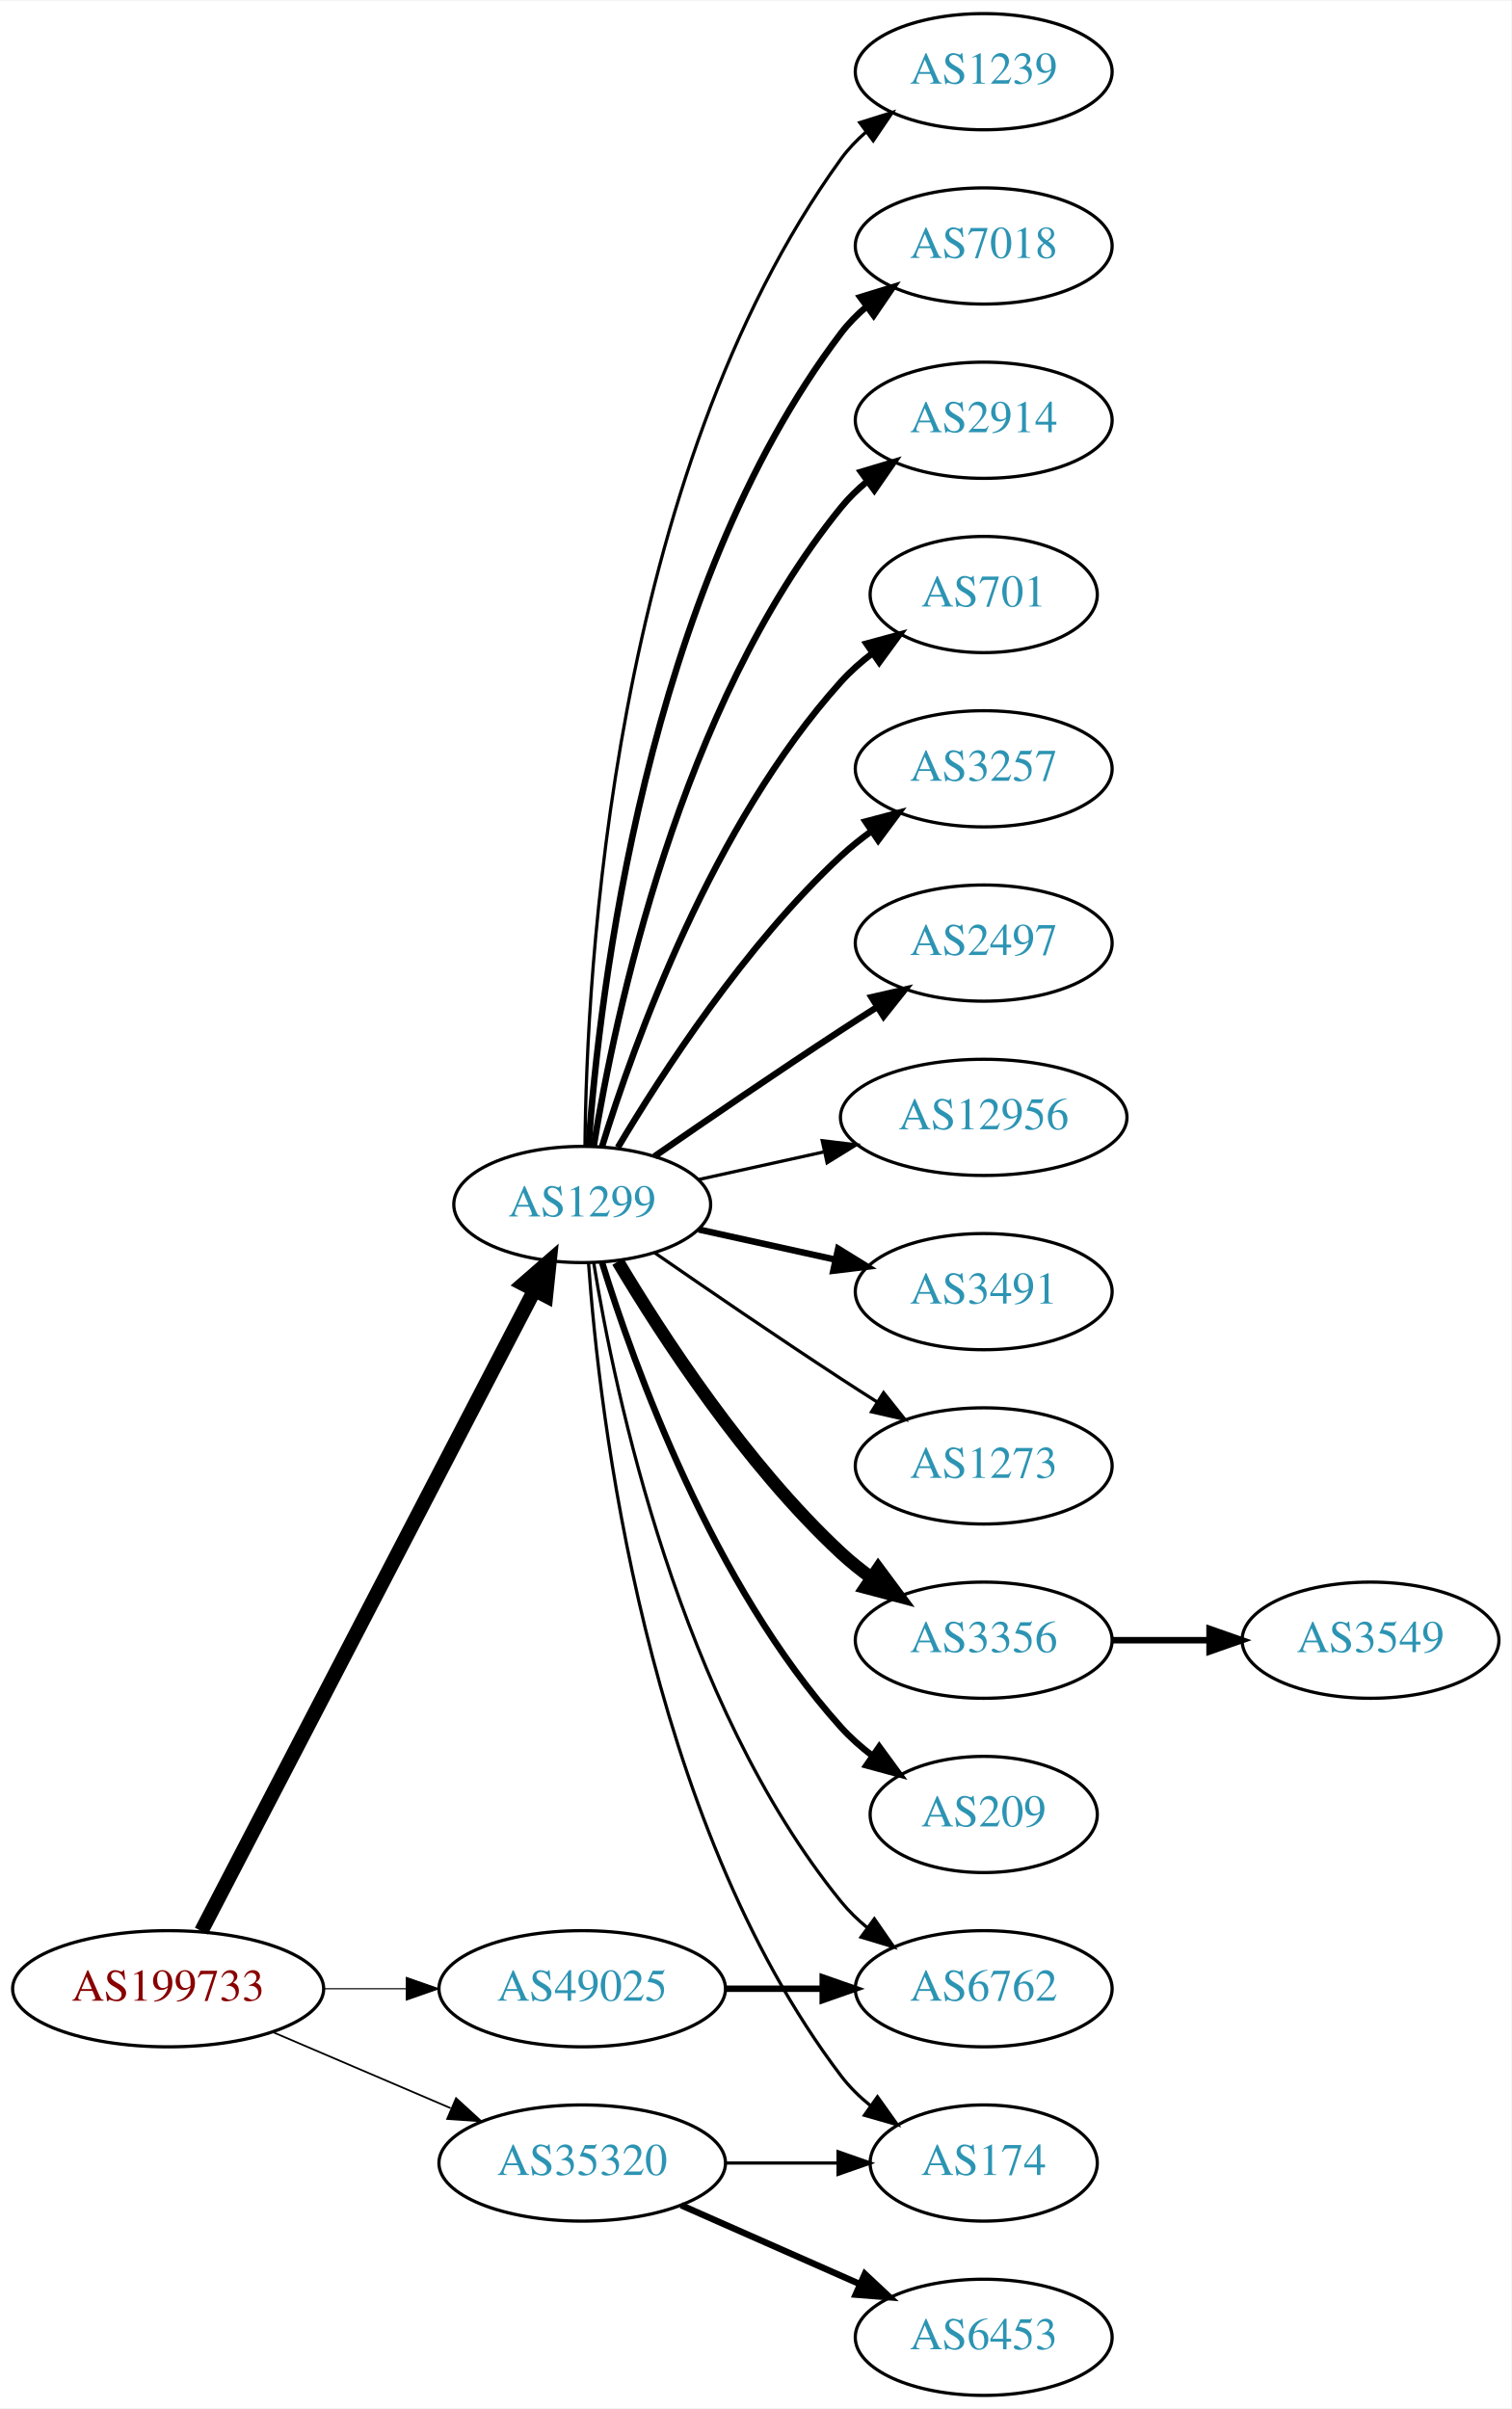
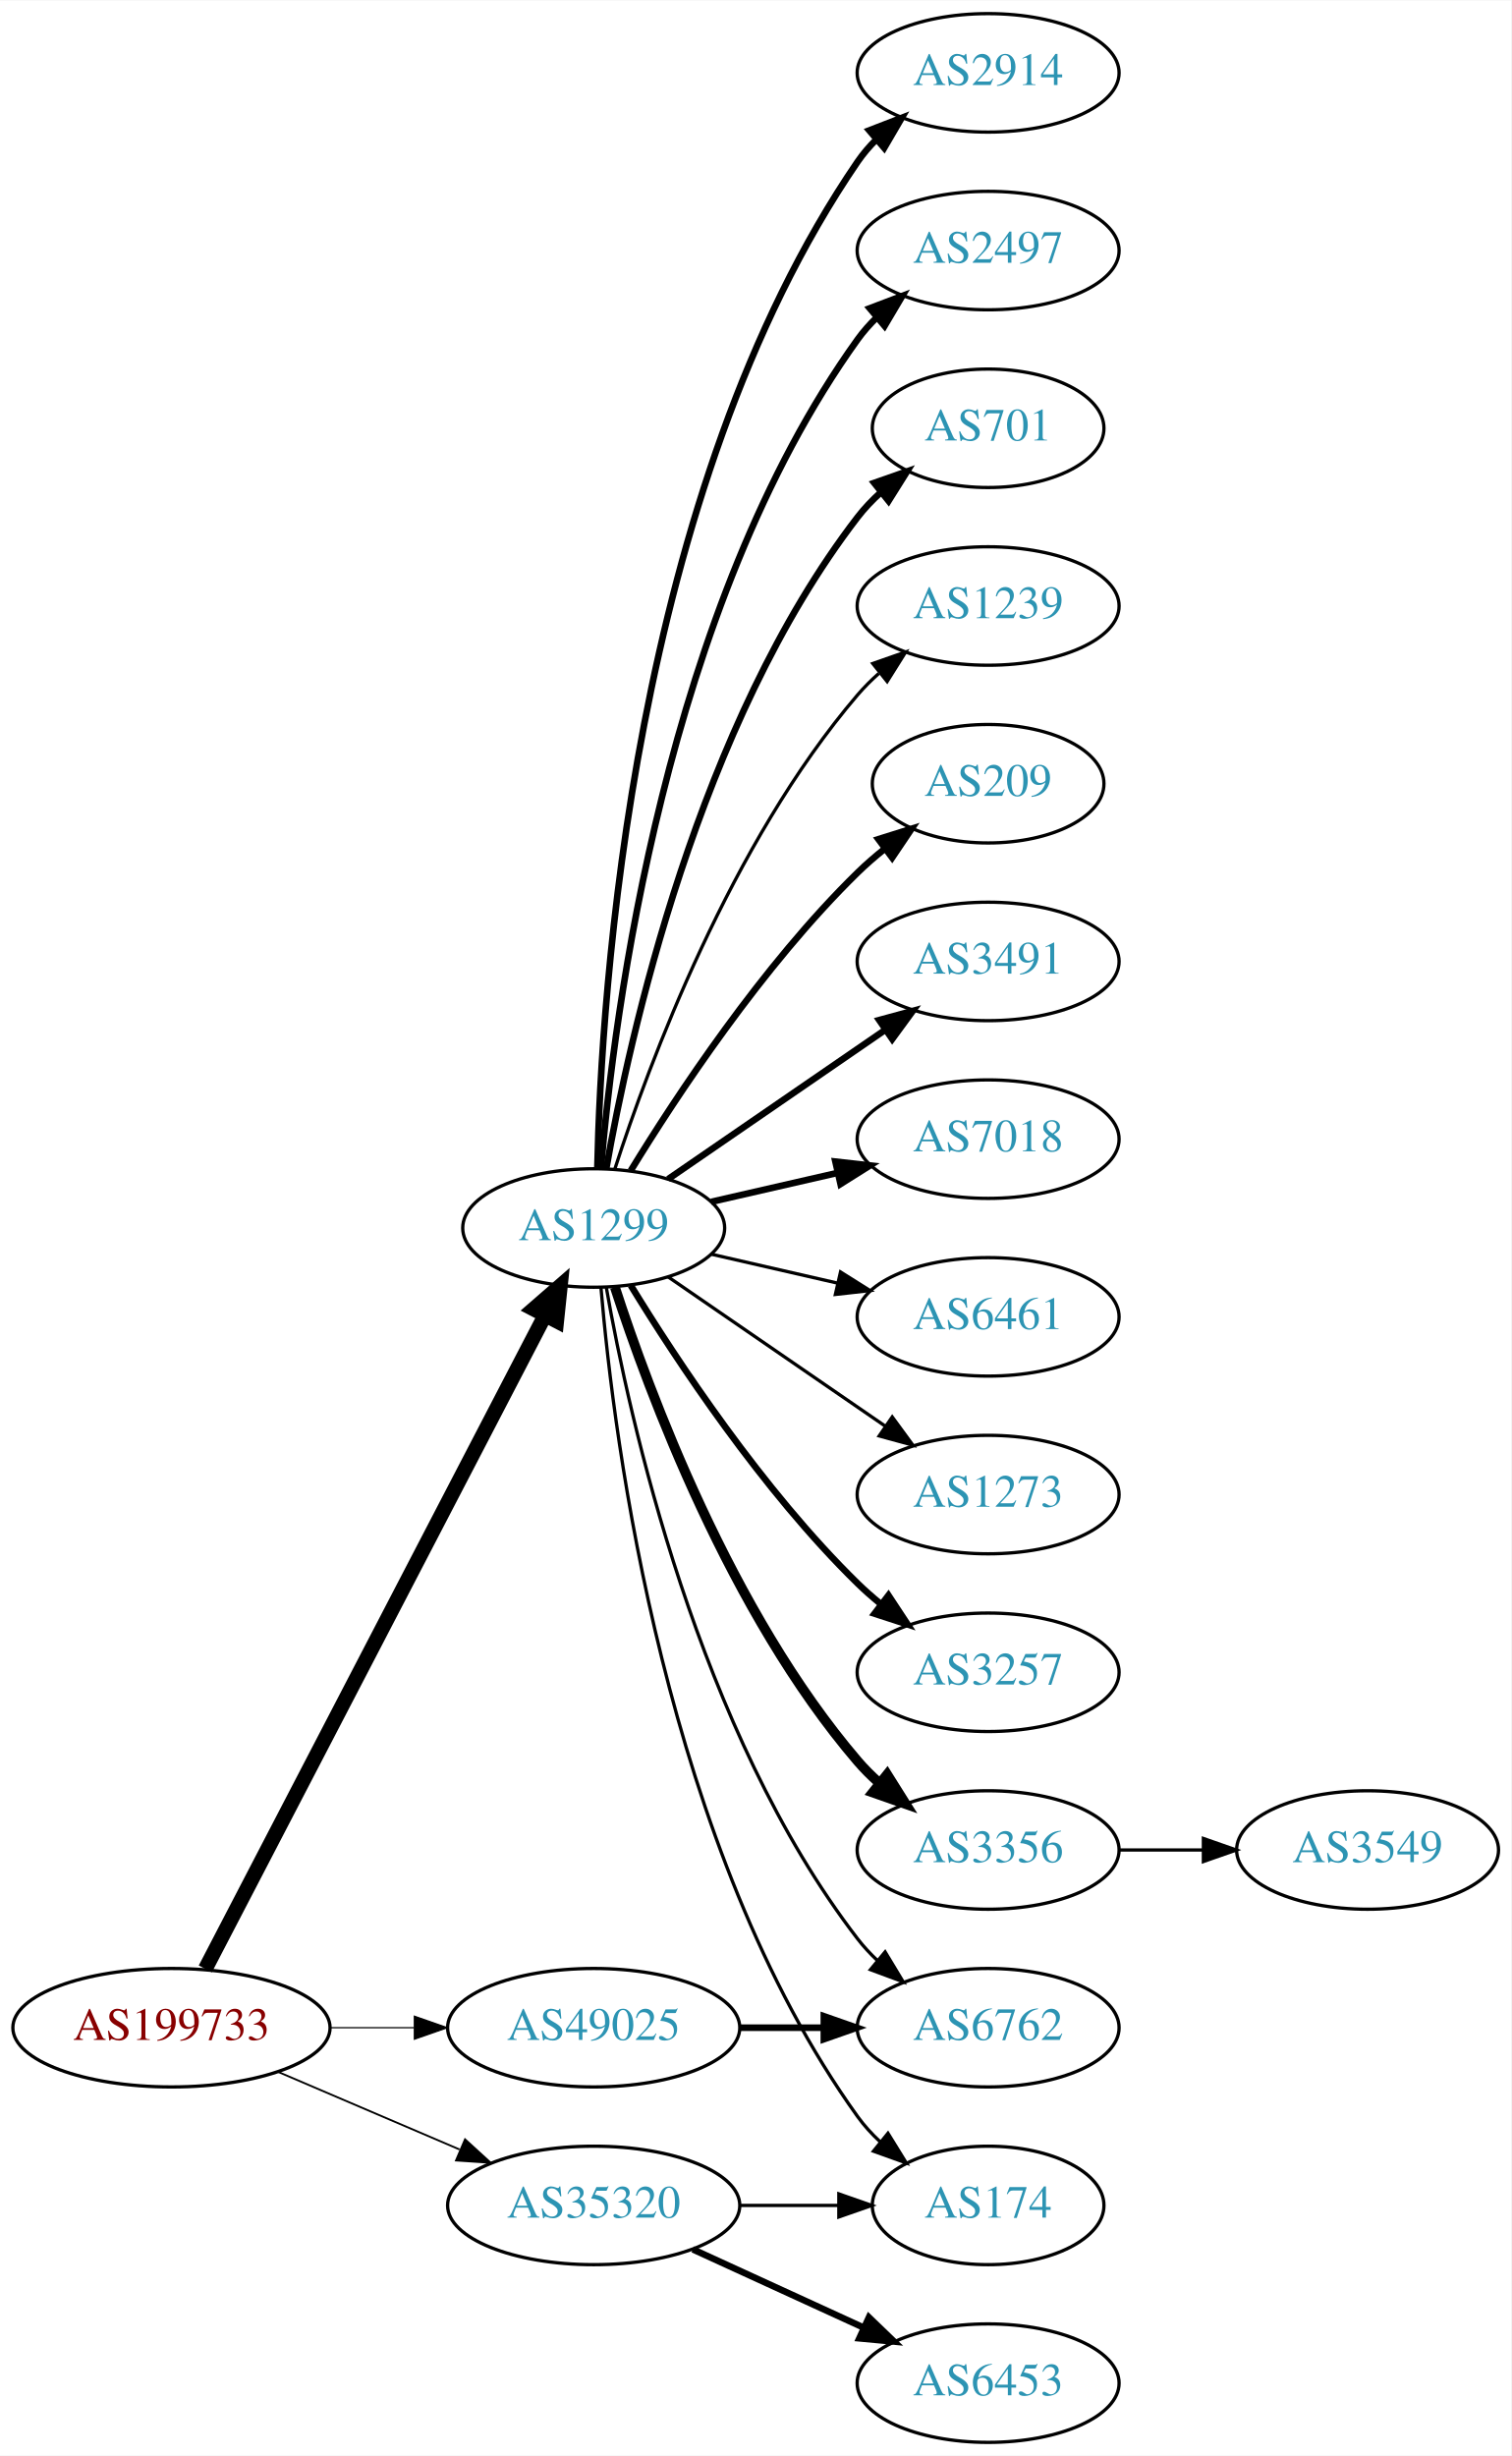
- <svg xmlns="http://www.w3.org/2000/svg" xmlns:xlink="http://www.w3.org/1999/xlink" width="468pt" height="746pt" viewBox="0.00 0.00 468.27 746.00">
+ <svg xmlns="http://www.w3.org/2000/svg" xmlns:xlink="http://www.w3.org/1999/xlink" width="459pt" height="746pt" viewBox="0.00 0.00 459.17 746.00">
  <g id="graph0" class="graph" transform="scale(1 1) rotate(0) translate(4 742)">
-     <polygon fill="white" stroke="none" points="-4,4 -4,-742 464.269,-742 464.269,4 -4,4" />
+     <polygon fill="white" stroke="none" points="-4,4 -4,-742 455.17,-742 455.17,4 -4,4" />
    <g id="node1" class="node">
      <g id="a_node1">
        <a xlink:href="/asn/199733" xlink:title="AS199733 ~ Extrahost GmbH [AT]">
          <ellipse fill="#ffffff" stroke="black" cx="48.096" cy="-126" rx="48.192" ry="18" />
          <text text-anchor="middle" x="48.096" y="-122.3" font-family="Times,serif" font-size="14.00" fill="#880000">AS199733</text>
        </a>
      </g>
    </g>
    <g id="node2" class="node">
      <g id="a_node2">
        <a xlink:href="/asn/1299" xlink:title="AS1299 ~ Telia Carrier [EU]">
          <ellipse fill="#ffffff" stroke="black" cx="176.388" cy="-369" rx="39.794" ry="18" />
          <text text-anchor="middle" x="176.388" y="-365.3" font-family="Times,serif" font-size="14.00" fill="#2c94b3">AS1299</text>
        </a>
      </g>
    </g>
    <g id="edge1" class="edge">
      <path fill="none" stroke="black" stroke-width="4.5" d="M58.382,-143.868C80.377,-186.189 135.74,-292.714 161.635,-342.539" />
      <polygon fill="black" stroke="black" stroke-width="4.5" points="158.152,-344.376 166.258,-351.433 165.14,-340.744 158.152,-344.376" />
    </g>
    <g id="node3" class="node">
      <g id="a_node3">
        <a xlink:href="/asn/35320" xlink:title="AS35320 ~ Eurotranstelecom Ltd [UA]">
          <ellipse fill="#ffffff" stroke="black" cx="176.388" cy="-72" rx="44.393" ry="18" />
          <text text-anchor="middle" x="176.388" y="-68.3" font-family="Times,serif" font-size="14.00" fill="#2c94b3">AS35320</text>
        </a>
      </g>
    </g>
    <g id="edge2" class="edge">
-       <path fill="none" stroke="black" stroke-width="0.54" d="M80.639,-112.513C97.283,-105.396 117.873,-96.592 135.604,-89.011" />
-       <polygon fill="black" stroke="black" stroke-width="0.54" points="137.297,-92.093 145.116,-84.944 134.545,-85.657 137.297,-92.093" />
+       <path fill="none" stroke="black" stroke-width="0.562" d="M80.639,-112.513C97.283,-105.396 117.873,-96.592 135.604,-89.011" />
+       <polygon fill="black" stroke="black" stroke-width="0.562" points="137.297,-92.093 145.116,-84.944 134.545,-85.657 137.297,-92.093" />
    </g>
    <g id="node4" class="node">
      <g id="a_node4">
        <a xlink:href="/asn/49025" xlink:title="AS49025 ~ PRO-ZETA a.s. [CZ]">
          <ellipse fill="#ffffff" stroke="black" cx="176.388" cy="-126" rx="44.393" ry="18" />
          <text text-anchor="middle" x="176.388" y="-122.3" font-family="Times,serif" font-size="14.00" fill="#2c94b3">AS49025</text>
        </a>
      </g>
    </g>
    <g id="edge3" class="edge">
-       <path fill="none" stroke="black" stroke-width="0.36" d="M96.481,-126C104.742,-126 113.386,-126 121.799,-126" />
-       <polygon fill="black" stroke="black" stroke-width="0.36" points="121.904,-129.5 131.904,-126 121.904,-122.5 121.904,-129.5" />
+       <path fill="none" stroke="black" stroke-width="0.375" d="M96.481,-126C104.742,-126 113.386,-126 121.799,-126" />
+       <polygon fill="black" stroke="black" stroke-width="0.375" points="121.904,-129.5 131.904,-126 121.904,-122.5 121.904,-129.5" />
    </g>
    <g id="node5" class="node">
      <g id="a_node5">
-         <a xlink:href="/asn/3356" xlink:title="AS3356 ~ Level 3 Parent, LLC [US]">
-           <ellipse fill="#ffffff" stroke="black" cx="300.78" cy="-234" rx="39.794" ry="18" />
-           <text text-anchor="middle" x="300.78" y="-230.3" font-family="Times,serif" font-size="14.00" fill="#2c94b3">AS3356</text>
+         <a xlink:href="/asn/3257" xlink:title="AS3257 ~ GTT [DE]">
+           <ellipse fill="#ffffff" stroke="black" cx="296.23" cy="-234" rx="39.794" ry="18" />
+           <text text-anchor="middle" x="296.23" y="-230.3" font-family="Times,serif" font-size="14.00" fill="#2c94b3">AS3257</text>
        </a>
      </g>
    </g>
    <g id="edge4" class="edge">
-       <path fill="none" stroke="black" stroke-width="4" d="M187.433,-351.329C201.004,-328.528 226.937,-288.528 256.584,-261 259.49,-258.301 262.703,-255.72 266.027,-253.297" />
-       <polygon fill="black" stroke="black" stroke-width="4" points="268.087,-256.13 274.405,-247.625 264.162,-250.333 268.087,-256.13" />
+       <path fill="none" stroke="black" stroke-width="2" d="M187.653,-351.56C201.462,-329.009 227.651,-289.278 256.584,-261 258.724,-258.908 261.041,-256.863 263.441,-254.894" />
+       <polygon fill="black" stroke="black" stroke-width="2" points="265.951,-257.382 271.782,-248.536 261.708,-251.815 265.951,-257.382" />
    </g>
    <g id="node6" class="node">
      <g id="a_node6">
-         <a xlink:href="/asn/209" xlink:title="AS209 ~ CenturyLink Communications, LLC [US]">
-           <ellipse fill="#ffffff" stroke="black" cx="300.78" cy="-180" rx="35.194" ry="18" />
-           <text text-anchor="middle" x="300.78" y="-176.3" font-family="Times,serif" font-size="14.00" fill="#2c94b3">AS209</text>
+         <a xlink:href="/asn/3356" xlink:title="AS3356 ~ Level 3 Parent, LLC [US]">
+           <ellipse fill="#ffffff" stroke="black" cx="296.23" cy="-180" rx="39.794" ry="18" />
+           <text text-anchor="middle" x="296.23" y="-176.3" font-family="Times,serif" font-size="14.00" fill="#2c94b3">AS3356</text>
        </a>
      </g>
    </g>
    <g id="edge5" class="edge">
-       <path fill="none" stroke="black" stroke-width="2" d="M182.525,-351.06C192.428,-319.021 216.766,-251.188 256.584,-207 259.448,-203.822 262.772,-200.881 266.279,-198.2" />
-       <polygon fill="black" stroke="black" stroke-width="2" points="268.412,-200.982 274.668,-192.431 264.446,-195.214 268.412,-200.982" />
+       <path fill="none" stroke="black" stroke-width="3" d="M182.835,-351.009C193.149,-319.184 218.011,-252.073 256.584,-207 258.529,-204.726 260.708,-202.551 263.012,-200.493" />
+       <polygon fill="black" stroke="black" stroke-width="3" points="265.549,-202.947 271.181,-193.973 261.182,-197.476 265.549,-202.947" />
    </g>
    <g id="node7" class="node">
      <g id="a_node7">
-         <a xlink:href="/asn/1239" xlink:title="AS1239 ~ Sprint [US]">
-           <ellipse fill="#ffffff" stroke="black" cx="300.78" cy="-720" rx="39.794" ry="18" />
-           <text text-anchor="middle" x="300.78" y="-716.3" font-family="Times,serif" font-size="14.00" fill="#2c94b3">AS1239</text>
+         <a xlink:href="/asn/2914" xlink:title="AS2914 ~ NTT America, Inc. [US]">
+           <ellipse fill="#ffffff" stroke="black" cx="296.23" cy="-720" rx="39.794" ry="18" />
+           <text text-anchor="middle" x="296.23" y="-716.3" font-family="Times,serif" font-size="14.00" fill="#2c94b3">AS2914</text>
        </a>
      </g>
    </g>
    <g id="edge6" class="edge">
-       <path fill="none" stroke="black" d="M177.239,-387.078C177.689,-439.561 185.341,-594.452 256.584,-693 258.786,-696.046 261.447,-698.825 264.355,-701.341" />
-       <polygon fill="black" stroke="black" points="262.369,-704.226 272.48,-707.392 266.55,-698.612 262.369,-704.226" />
+       <path fill="none" stroke="black" stroke-width="2" d="M177.494,-387.278C178.648,-439.649 188.049,-592.9 256.584,-693 258.231,-695.406 260.168,-697.665 262.283,-699.772" />
+       <polygon fill="black" stroke="black" stroke-width="2" points="260.109,-702.518 269.992,-706.339 264.649,-697.19 260.109,-702.518" />
    </g>
    <g id="node8" class="node">
      <g id="a_node8">
-         <a xlink:href="/asn/7018" xlink:title="AS7018 ~ AT&amp;T Services, Inc. [US]">
-           <ellipse fill="#ffffff" stroke="black" cx="300.78" cy="-666" rx="39.794" ry="18" />
-           <text text-anchor="middle" x="300.78" y="-662.3" font-family="Times,serif" font-size="14.00" fill="#2c94b3">AS7018</text>
+         <a xlink:href="/asn/2497" xlink:title="AS2497 ~ Internet Initiative Japan Inc. [JP]">
+           <ellipse fill="#ffffff" stroke="black" cx="296.23" cy="-666" rx="39.794" ry="18" />
+           <text text-anchor="middle" x="296.23" y="-662.3" font-family="Times,serif" font-size="14.00" fill="#2c94b3">AS2497</text>
        </a>
      </g>
    </g>
    <g id="edge7" class="edge">
-       <path fill="none" stroke="black" stroke-width="2" d="M178.337,-387.036C181.622,-433.457 195.932,-559.007 256.584,-639 258.854,-641.995 261.562,-644.74 264.498,-647.235" />
-       <polygon fill="black" stroke="black" stroke-width="2" points="262.538,-650.138 272.663,-653.256 266.693,-644.504 262.538,-650.138" />
+       <path fill="none" stroke="black" stroke-width="2" d="M178.606,-387.195C182.513,-433.461 198.141,-557.68 256.584,-639 258.285,-641.368 260.262,-643.599 262.404,-645.687" />
+       <polygon fill="black" stroke="black" stroke-width="2" points="260.259,-648.457 270.164,-652.218 264.766,-643.101 260.259,-648.457" />
    </g>
    <g id="node9" class="node">
      <g id="a_node9">
-         <a xlink:href="/asn/2914" xlink:title="AS2914 ~ NTT America, Inc. [US]">
-           <ellipse fill="#ffffff" stroke="black" cx="300.78" cy="-612" rx="39.794" ry="18" />
-           <text text-anchor="middle" x="300.78" y="-608.3" font-family="Times,serif" font-size="14.00" fill="#2c94b3">AS2914</text>
+         <a xlink:href="/asn/701" xlink:title="AS701 ~ UUNET [US]">
+           <ellipse fill="#ffffff" stroke="black" cx="296.23" cy="-612" rx="35.194" ry="18" />
+           <text text-anchor="middle" x="296.23" y="-608.3" font-family="Times,serif" font-size="14.00" fill="#2c94b3">AS701</text>
        </a>
      </g>
    </g>
    <g id="edge8" class="edge">
-       <path fill="none" stroke="black" stroke-width="2" d="M179.968,-387.178C186.423,-426.997 206.495,-523.286 256.584,-585 258.952,-587.918 261.725,-590.612 264.702,-593.075" />
-       <polygon fill="black" stroke="black" stroke-width="2" points="262.778,-596.003 272.924,-599.052 266.894,-590.341 262.778,-596.003" />
+       <path fill="none" stroke="black" stroke-width="2" d="M180.205,-386.99C187.133,-426.435 208.09,-522.025 256.584,-585 258.631,-587.659 261.014,-590.158 263.572,-592.482" />
+       <polygon fill="black" stroke="black" stroke-width="2" points="261.616,-595.399 271.614,-598.906 265.985,-589.93 261.616,-595.399" />
    </g>
    <g id="node10" class="node">
      <g id="a_node10">
-         <a xlink:href="/asn/701" xlink:title="AS701 ~ UUNET [US]">
-           <ellipse fill="#ffffff" stroke="black" cx="300.78" cy="-558" rx="35.194" ry="18" />
-           <text text-anchor="middle" x="300.78" y="-554.3" font-family="Times,serif" font-size="14.00" fill="#2c94b3">AS701</text>
+         <a xlink:href="/asn/1239" xlink:title="AS1239 ~ Sprint [US]">
+           <ellipse fill="#ffffff" stroke="black" cx="296.23" cy="-558" rx="39.794" ry="18" />
+           <text text-anchor="middle" x="296.23" y="-554.3" font-family="Times,serif" font-size="14.00" fill="#2c94b3">AS1239</text>
        </a>
      </g>
    </g>
    <g id="edge9" class="edge">
-       <path fill="none" stroke="black" stroke-width="2" d="M182.525,-386.94C192.428,-418.979 216.766,-486.812 256.584,-531 259.448,-534.178 262.772,-537.119 266.279,-539.8" />
-       <polygon fill="black" stroke="black" stroke-width="2" points="264.446,-542.786 274.668,-545.569 268.412,-537.018 264.446,-542.786" />
+       <path fill="none" stroke="black" d="M182.835,-386.991C193.149,-418.816 218.011,-485.927 256.584,-531 258.529,-533.274 260.708,-535.449 263.012,-537.507" />
+       <polygon fill="black" stroke="black" points="261.182,-540.524 271.181,-544.027 265.549,-535.053 261.182,-540.524" />
    </g>
    <g id="node11" class="node">
      <g id="a_node11">
-         <a xlink:href="/asn/3257" xlink:title="AS3257 ~ GTT [DE]">
-           <ellipse fill="#ffffff" stroke="black" cx="300.78" cy="-504" rx="39.794" ry="18" />
-           <text text-anchor="middle" x="300.78" y="-500.3" font-family="Times,serif" font-size="14.00" fill="#2c94b3">AS3257</text>
+         <a xlink:href="/asn/209" xlink:title="AS209 ~ CenturyLink Communications, LLC [US]">
+           <ellipse fill="#ffffff" stroke="black" cx="296.23" cy="-504" rx="35.194" ry="18" />
+           <text text-anchor="middle" x="296.23" y="-500.3" font-family="Times,serif" font-size="14.00" fill="#2c94b3">AS209</text>
        </a>
      </g>
    </g>
    <g id="edge10" class="edge">
-       <path fill="none" stroke="black" stroke-width="2" d="M187.433,-386.671C201.004,-409.472 226.937,-449.472 256.584,-477 259.49,-479.699 262.703,-482.28 266.027,-484.703" />
-       <polygon fill="black" stroke="black" stroke-width="2" points="264.162,-487.667 274.405,-490.375 268.087,-481.87 264.162,-487.667" />
+       <path fill="none" stroke="black" stroke-width="2" d="M187.653,-386.44C201.462,-408.991 227.651,-448.722 256.584,-477 259.119,-479.478 261.903,-481.89 264.778,-484.188" />
+       <polygon fill="black" stroke="black" stroke-width="2" points="262.887,-487.144 272.994,-490.321 267.074,-481.535 262.887,-487.144" />
    </g>
    <g id="node12" class="node">
      <g id="a_node12">
-         <a xlink:href="/asn/2497" xlink:title="AS2497 ~ Internet Initiative Japan Inc. [JP]">
-           <ellipse fill="#ffffff" stroke="black" cx="300.78" cy="-450" rx="39.794" ry="18" />
-           <text text-anchor="middle" x="300.78" y="-446.3" font-family="Times,serif" font-size="14.00" fill="#2c94b3">AS2497</text>
+         <a xlink:href="/asn/3491" xlink:title="AS3491 ~ PCCW Global, Inc. [US]">
+           <ellipse fill="#ffffff" stroke="black" cx="296.23" cy="-450" rx="39.794" ry="18" />
+           <text text-anchor="middle" x="296.23" y="-446.3" font-family="Times,serif" font-size="14.00" fill="#2c94b3">AS3491</text>
        </a>
      </g>
    </g>
    <g id="edge11" class="edge">
-       <path fill="none" stroke="black" stroke-width="2" d="M198.745,-383.901C214.596,-394.877 236.799,-410.079 256.584,-423 260.166,-425.339 263.936,-427.759 267.696,-430.144" />
-       <polygon fill="black" stroke="black" stroke-width="2" points="266.03,-433.231 276.357,-435.596 269.759,-427.307 266.03,-433.231" />
+       <path fill="none" stroke="black" stroke-width="2" d="M199.002,-383.857C217.49,-396.565 244.304,-414.995 264.934,-429.175" />
+       <polygon fill="black" stroke="black" stroke-width="2" points="263.13,-432.183 273.354,-434.963 267.096,-426.414 263.13,-432.183" />
    </g>
    <g id="node13" class="node">
      <g id="a_node13">
-         <a xlink:href="/asn/12956" xlink:title="AS12956 ~ TELXIUS [ES]">
-           <ellipse fill="#ffffff" stroke="black" cx="300.78" cy="-396" rx="44.393" ry="18" />
-           <text text-anchor="middle" x="300.78" y="-392.3" font-family="Times,serif" font-size="14.00" fill="#2c94b3">AS12956</text>
+         <a xlink:href="/asn/7018" xlink:title="AS7018 ~ AT&amp;T Services, Inc. [US]">
+           <ellipse fill="#ffffff" stroke="black" cx="296.23" cy="-396" rx="39.794" ry="18" />
+           <text text-anchor="middle" x="296.23" y="-392.3" font-family="Times,serif" font-size="14.00" fill="#2c94b3">AS7018</text>
        </a>
      </g>
    </g>
    <g id="edge12" class="edge">
-       <path fill="none" stroke="black" d="M212.46,-376.737C224.5,-379.393 238.2,-382.415 251.121,-385.266" />
-       <polygon fill="black" stroke="black" points="250.75,-388.768 261.269,-387.505 252.258,-381.932 250.75,-388.768" />
+       <path fill="none" stroke="black" stroke-width="2" d="M212.107,-376.955C224.107,-379.704 237.728,-382.825 250.42,-385.733" />
+       <polygon fill="black" stroke="black" stroke-width="2" points="249.823,-389.187 260.352,-388.009 251.386,-382.364 249.823,-389.187" />
    </g>
    <g id="node14" class="node">
      <g id="a_node14">
-         <a xlink:href="/asn/3491" xlink:title="AS3491 ~ PCCW Global, Inc. [US]">
-           <ellipse fill="#ffffff" stroke="black" cx="300.78" cy="-342" rx="39.794" ry="18" />
-           <text text-anchor="middle" x="300.78" y="-338.3" font-family="Times,serif" font-size="14.00" fill="#2c94b3">AS3491</text>
+         <a xlink:href="/asn/6461" xlink:title="AS6461 ~ Zayo Bandwidth [US]">
+           <ellipse fill="#ffffff" stroke="black" cx="296.23" cy="-342" rx="39.794" ry="18" />
+           <text text-anchor="middle" x="296.23" y="-338.3" font-family="Times,serif" font-size="14.00" fill="#2c94b3">AS6461</text>
        </a>
      </g>
    </g>
    <g id="edge13" class="edge">
-       <path fill="none" stroke="black" stroke-width="2" d="M212.46,-361.263C225.647,-358.354 240.827,-355.005 254.793,-351.924" />
-       <polygon fill="black" stroke="black" stroke-width="2" points="255.691,-355.31 264.702,-349.738 254.183,-348.475 255.691,-355.31" />
+       <path fill="none" stroke="black" d="M212.107,-361.045C224.107,-358.296 237.728,-355.175 250.42,-352.267" />
+       <polygon fill="black" stroke="black" points="251.386,-355.636 260.352,-349.991 249.823,-348.813 251.386,-355.636" />
    </g>
    <g id="node15" class="node">
      <g id="a_node15">
-         <a xlink:href="/asn/6762" xlink:title="AS6762 ~ TELECOM ITALIA SPARKLE S.p.A. [IT]">
-           <ellipse fill="#ffffff" stroke="black" cx="300.78" cy="-126" rx="39.794" ry="18" />
-           <text text-anchor="middle" x="300.78" y="-122.3" font-family="Times,serif" font-size="14.00" fill="#2c94b3">AS6762</text>
+         <a xlink:href="/asn/174" xlink:title="AS174 ~ Cogent Communications [US]">
+           <ellipse fill="#ffffff" stroke="black" cx="296.23" cy="-72" rx="35.194" ry="18" />
+           <text text-anchor="middle" x="296.23" y="-68.3" font-family="Times,serif" font-size="14.00" fill="#2c94b3">AS174</text>
        </a>
      </g>
    </g>
    <g id="edge14" class="edge">
-       <path fill="none" stroke="black" d="M179.968,-350.822C186.423,-311.003 206.495,-214.714 256.584,-153 258.952,-150.082 261.725,-147.388 264.702,-144.925" />
-       <polygon fill="black" stroke="black" points="266.894,-147.659 272.924,-138.948 262.778,-141.997 266.894,-147.659" />
+       <path fill="none" stroke="black" d="M178.606,-350.805C182.513,-304.539 198.141,-180.32 256.584,-99 258.542,-96.275 260.864,-93.73 263.384,-91.378" />
+       <polygon fill="black" stroke="black" points="265.8,-93.925 271.367,-84.911 261.394,-88.486 265.8,-93.925" />
    </g>
    <g id="node16" class="node">
      <g id="a_node16">
-         <a xlink:href="/asn/174" xlink:title="AS174 ~ Cogent Communications [US]">
-           <ellipse fill="#ffffff" stroke="black" cx="300.78" cy="-72" rx="35.194" ry="18" />
-           <text text-anchor="middle" x="300.78" y="-68.3" font-family="Times,serif" font-size="14.00" fill="#2c94b3">AS174</text>
+         <a xlink:href="/asn/1273" xlink:title="AS1273 ~ Vodafone Group PLC [EU]">
+           <ellipse fill="#ffffff" stroke="black" cx="296.23" cy="-288" rx="39.794" ry="18" />
+           <text text-anchor="middle" x="296.23" y="-284.3" font-family="Times,serif" font-size="14.00" fill="#2c94b3">AS1273</text>
        </a>
      </g>
    </g>
    <g id="edge15" class="edge">
-       <path fill="none" stroke="black" d="M178.337,-350.964C181.622,-304.543 195.932,-178.993 256.584,-99 259.168,-95.591 262.319,-92.506 265.729,-89.745" />
-       <polygon fill="black" stroke="black" points="267.867,-92.519 274.012,-83.888 263.826,-86.803 267.867,-92.519" />
+       <path fill="none" stroke="black" d="M199.002,-354.143C217.49,-341.435 244.304,-323.005 264.934,-308.825" />
+       <polygon fill="black" stroke="black" points="267.096,-311.586 273.354,-303.037 263.13,-305.817 267.096,-311.586" />
    </g>
    <g id="node17" class="node">
      <g id="a_node17">
-         <a xlink:href="/asn/1273" xlink:title="AS1273 ~ Vodafone Group PLC [EU]">
-           <ellipse fill="#ffffff" stroke="black" cx="300.78" cy="-288" rx="39.794" ry="18" />
-           <text text-anchor="middle" x="300.78" y="-284.3" font-family="Times,serif" font-size="14.00" fill="#2c94b3">AS1273</text>
+         <a xlink:href="/asn/6762" xlink:title="AS6762 ~ TELECOM ITALIA SPARKLE S.p.A. [IT]">
+           <ellipse fill="#ffffff" stroke="black" cx="296.23" cy="-126" rx="39.794" ry="18" />
+           <text text-anchor="middle" x="296.23" y="-122.3" font-family="Times,serif" font-size="14.00" fill="#2c94b3">AS6762</text>
        </a>
      </g>
    </g>
    <g id="edge16" class="edge">
-       <path fill="none" stroke="black" d="M198.745,-354.099C214.596,-343.123 236.799,-327.921 256.584,-315 260.166,-312.661 263.936,-310.241 267.696,-307.856" />
-       <polygon fill="black" stroke="black" points="269.759,-310.693 276.357,-302.404 266.03,-304.769 269.759,-310.693" />
+       <path fill="none" stroke="black" d="M180.205,-351.01C187.133,-311.565 208.09,-215.975 256.584,-153 258.363,-150.69 260.395,-148.5 262.575,-146.441" />
+       <polygon fill="black" stroke="black" points="264.932,-149.034 270.408,-139.964 260.471,-143.639 264.932,-149.034" />
    </g>
    <g id="edge18" class="edge">
-       <path fill="none" stroke="black" d="M220.883,-72C232.141,-72 244.273,-72 255.566,-72" />
-       <polygon fill="black" stroke="black" points="255.654,-75.5 265.654,-72 255.654,-68.5 255.654,-75.5" />
+       <path fill="none" stroke="black" d="M220.599,-72C230.447,-72 240.926,-72 250.823,-72" />
+       <polygon fill="black" stroke="black" points="250.875,-75.5 260.875,-72 250.875,-68.5 250.875,-75.5" />
    </g>
    <g id="node19" class="node">
      <g id="a_node19">
        <a xlink:href="/asn/6453" xlink:title="AS6453 ~ TATA COMMUNICATIONS (AMERICA) INC [US]">
-           <ellipse fill="#ffffff" stroke="black" cx="300.78" cy="-18" rx="39.794" ry="18" />
-           <text text-anchor="middle" x="300.78" y="-14.3" font-family="Times,serif" font-size="14.00" fill="#2c94b3">AS6453</text>
+           <ellipse fill="#ffffff" stroke="black" cx="296.23" cy="-18" rx="39.794" ry="18" />
+           <text text-anchor="middle" x="296.23" y="-14.3" font-family="Times,serif" font-size="14.00" fill="#2c94b3">AS6453</text>
        </a>
      </g>
    </g>
    <g id="edge19" class="edge">
-       <path fill="none" stroke="black" stroke-width="2" d="M207.015,-58.928C223.61,-51.606 244.469,-42.403 262.203,-34.579" />
-       <polygon fill="black" stroke="black" stroke-width="2" points="263.95,-37.634 271.686,-30.395 261.124,-31.23 263.95,-37.634" />
+       <path fill="none" stroke="black" stroke-width="2" d="M206.517,-58.652C222.128,-51.498 241.526,-42.609 258.198,-34.969" />
+       <polygon fill="black" stroke="black" stroke-width="2" points="260.017,-37.986 267.65,-30.638 257.101,-31.622 260.017,-37.986" />
    </g>
    <g id="edge20" class="edge">
-       <path fill="none" stroke="black" stroke-width="2" d="M220.883,-126C230.572,-126 240.909,-126 250.802,-126" />
-       <polygon fill="black" stroke="black" stroke-width="2" points="250.904,-129.5 260.904,-126 250.904,-122.5 250.904,-129.5" />
+       <path fill="none" stroke="black" stroke-width="2" d="M220.599,-126C228.911,-126 237.674,-126 246.156,-126" />
+       <polygon fill="black" stroke="black" stroke-width="2" points="246.315,-129.5 256.315,-126 246.315,-122.5 246.315,-129.5" />
    </g>
    <g id="node18" class="node">
      <g id="a_node18">
        <a xlink:href="/asn/3549" xlink:title="AS3549 ~ Level 3 Parent, LLC [US]">
-           <ellipse fill="#ffffff" stroke="black" cx="420.622" cy="-234" rx="39.794" ry="18" />
-           <text text-anchor="middle" x="420.622" y="-230.3" font-family="Times,serif" font-size="14.00" fill="#2c94b3">AS3549</text>
+           <ellipse fill="#ffffff" stroke="black" cx="411.523" cy="-180" rx="39.794" ry="18" />
+           <text text-anchor="middle" x="411.523" y="-176.3" font-family="Times,serif" font-size="14.00" fill="#2c94b3">AS3549</text>
        </a>
      </g>
    </g>
    <g id="edge17" class="edge">
-       <path fill="none" stroke="black" stroke-width="2" d="M340.692,-234C350.246,-234 360.595,-234 370.558,-234" />
-       <polygon fill="black" stroke="black" stroke-width="2" points="370.751,-237.5 380.75,-234 370.75,-230.5 370.751,-237.5" />
+       <path fill="none" stroke="black" d="M335.902,-180C344.105,-180 352.869,-180 361.401,-180" />
+       <polygon fill="black" stroke="black" points="361.641,-183.5 371.641,-180 361.641,-176.5 361.641,-183.5" />
    </g>
  </g>
</svg>
